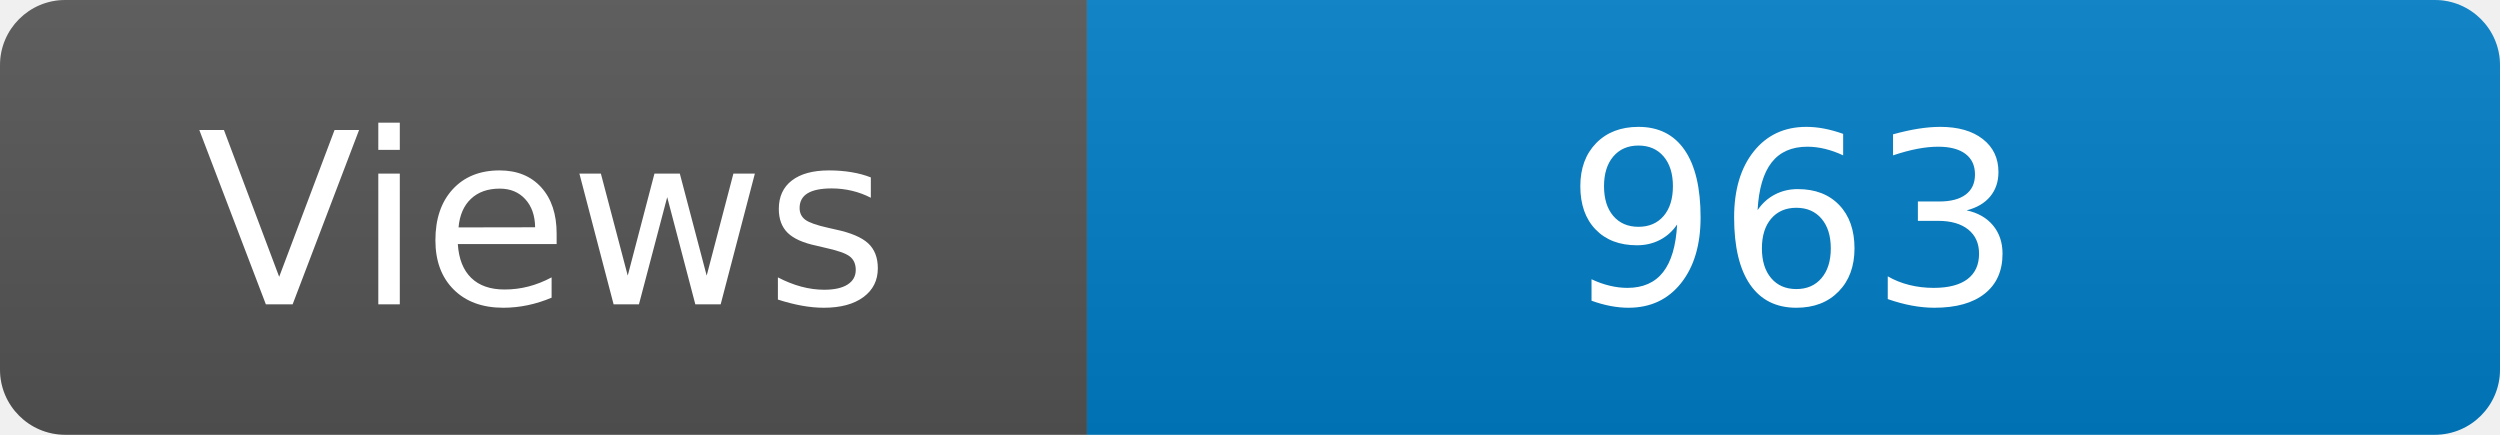
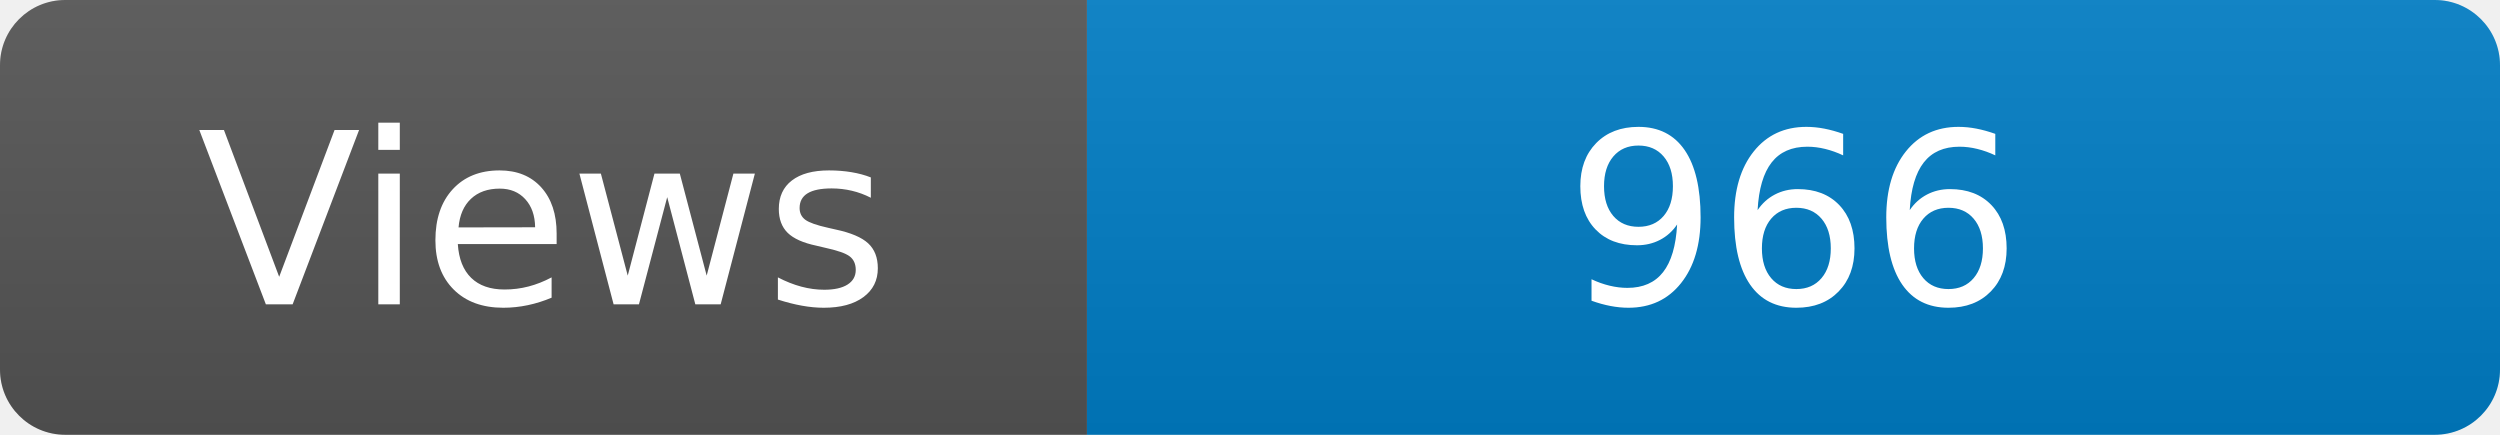
<svg xmlns="http://www.w3.org/2000/svg" width="115" height="20" role="img" aria-label="Maintained?: yes">
  <linearGradient id="s" x2="0" y2="100%">
    <stop offset="0" stop-color="#bbb" stop-opacity=".1" />
    <stop offset="1" stop-opacity=".1" />
  </linearGradient>
  <clipPath id="r">
    <rect width="115" height="20" rx="3" fill="#fff" />
  </clipPath>
  <g clip-path="url(#r)">
    <rect width="50" height="20" fill="#555" />
    <rect x="50" width="160" height="20" fill="#007ec6" />
    <rect width="115" height="20" fill="url(#s)" />
  </g>
  <g fill="#fff" text-anchor="middle" font-family="Verdana,Geneva,DejaVu Sans,sans-serif" font-size="110">
    <text x="250" y="140" transform="scale(.1)" fill="#fff">Views</text>
-     <text x="825" y="140" transform="scale(.1)" fill="#fff">963</text>
+     <text x="825" y="140" transform="scale(.1)" fill="#fff">966</text>
  </g>
</svg>
